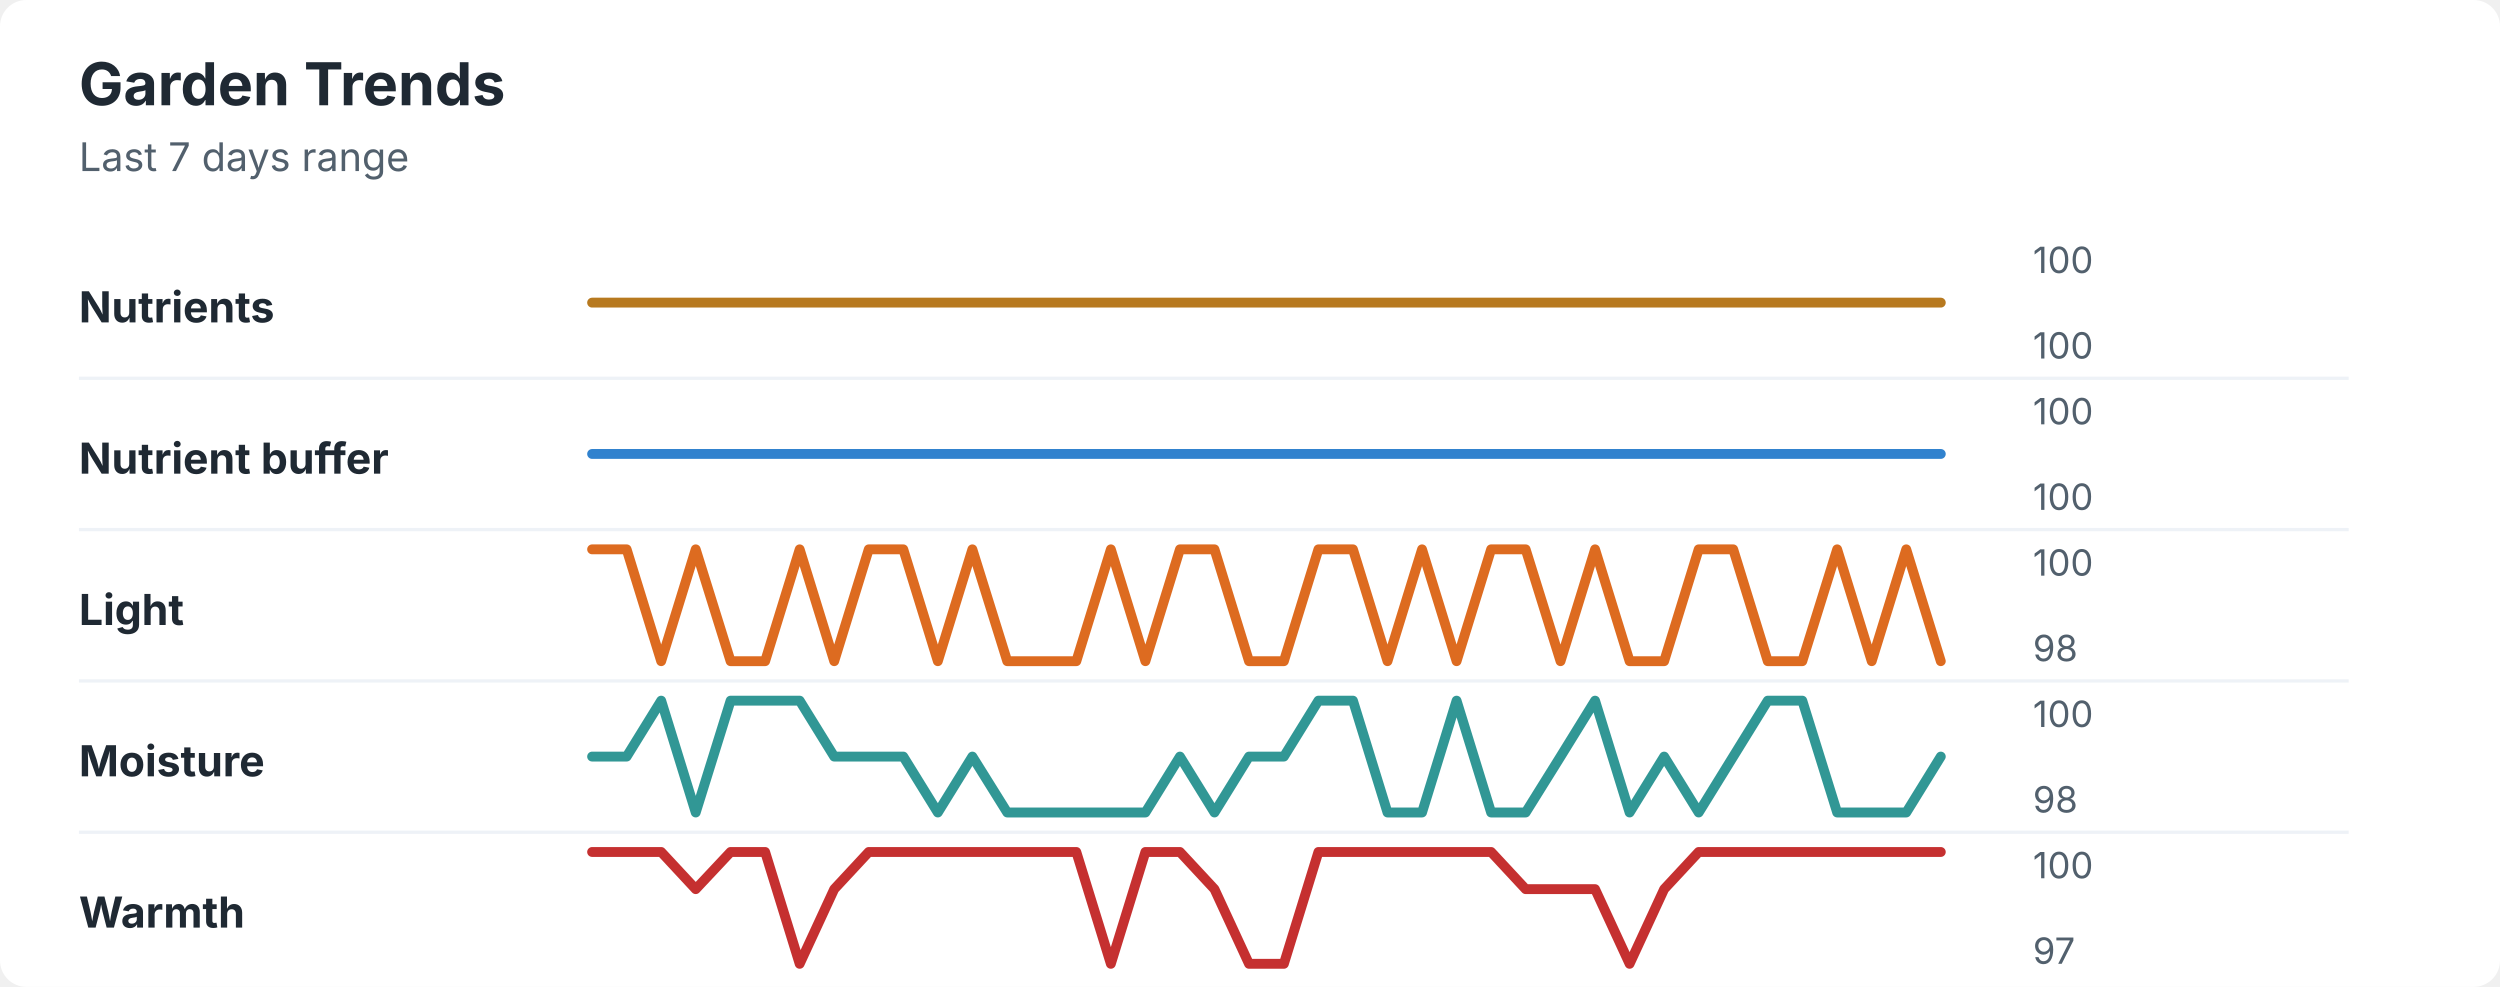
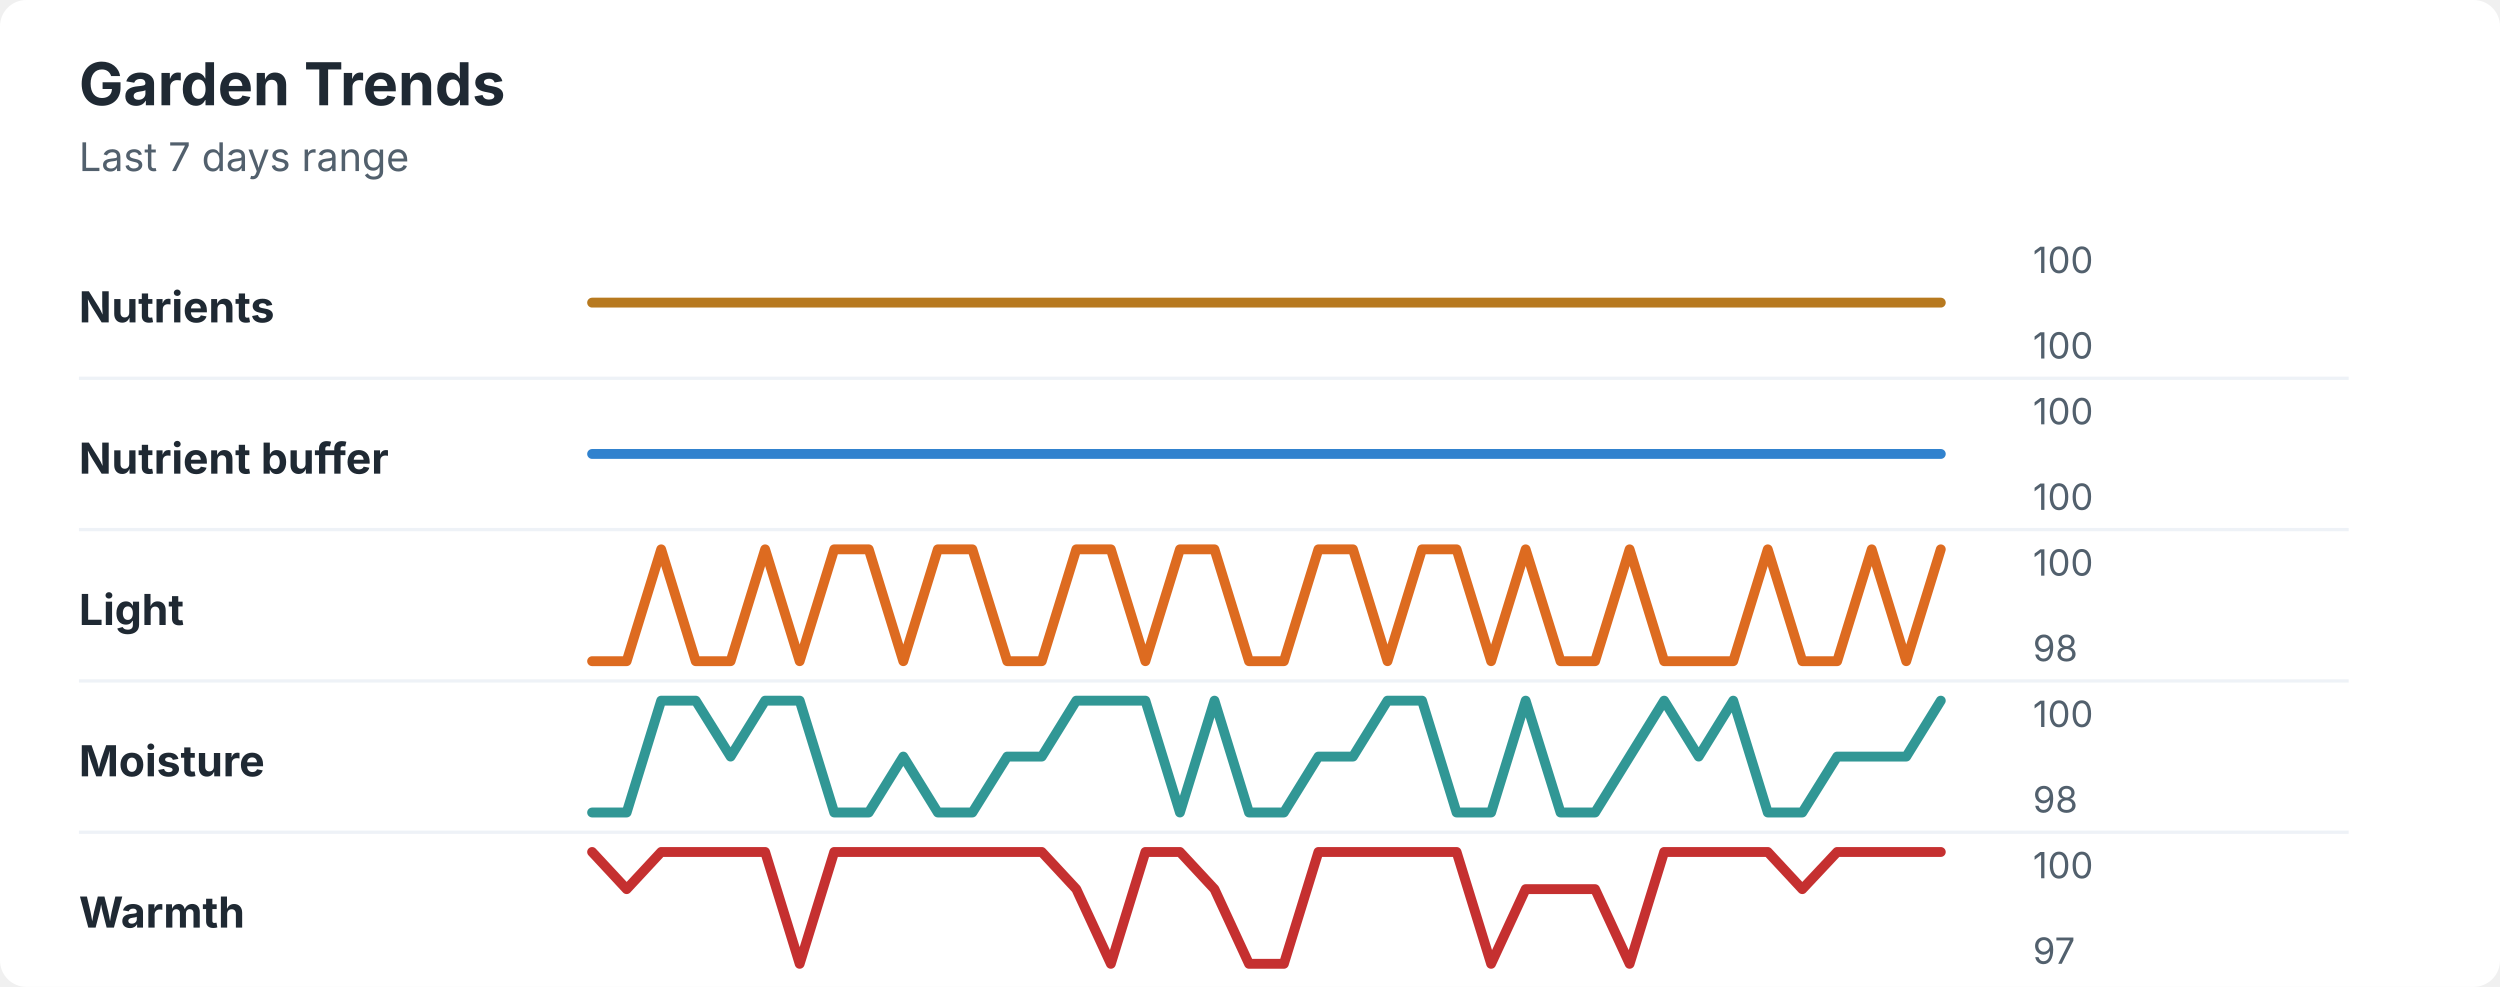
<svg xmlns="http://www.w3.org/2000/svg" width="760" height="300" viewBox="0 0 760 300" role="img" aria-labelledby="title desc">
  <rect width="760" height="300" rx="8" fill="#ffffff" />
  <style>
    text { font-family: -apple-system, BlinkMacSystemFont, "Segoe UI", sans-serif; }
    .title { font-size: 18px; font-weight: 700; fill: #1f2933; }
    .subtitle { font-size: 12px; fill: #52606d; }
    .label { font-size: 13px; font-weight: 650; fill: #1f2933; }
    .axis-value { font-size: 11px; fill: #52606d; }
    .separator { stroke: #eef2f7; stroke-width: 1; }
  </style>
  <text x="24" y="32" class="title">Garden Trends</text>
  <text x="24" y="52" class="subtitle">Last 7 days range</text>
  <text x="24" y="98" class="label">Nutrients</text>
  <polyline points="180.0,92.0 190.5,92.0 201.0,92.0 211.5,92.0 222.1,92.0 232.6,92.0 243.1,92.0 253.6,92.0 264.1,92.0 274.6,92.0 285.1,92.0 295.6,92.0 306.2,92.0 316.7,92.0 327.2,92.0 337.7,92.0 348.2,92.0 358.7,92.0 369.2,92.0 379.7,92.0 390.3,92.0 400.8,92.0 411.3,92.0 421.8,92.0 432.3,92.0 442.8,92.0 453.3,92.0 463.8,92.0 474.4,92.0 484.9,92.0 495.4,92.0 505.9,92.0 516.4,92.0 526.9,92.0 537.4,92.0 547.9,92.0 558.5,92.0 569.0,92.0 579.5,92.0 590.0,92.0 " fill="none" stroke="#b7791f" stroke-width="3" stroke-linecap="round" stroke-linejoin="round" />
  <text x="618" y="83" class="axis-value">100</text>
  <text x="618" y="109" class="axis-value">100</text>
  <line x1="24" y1="115.0" x2="714" y2="115.0" class="separator" />
  <text x="24" y="144" class="label">Nutrient buffer</text>
  <polyline points="180.0,138.0 190.5,138.0 201.0,138.0 211.5,138.0 222.1,138.0 232.6,138.0 243.1,138.0 253.6,138.0 264.1,138.0 274.6,138.0 285.1,138.0 295.6,138.0 306.2,138.0 316.7,138.0 327.2,138.0 337.7,138.0 348.2,138.0 358.7,138.0 369.2,138.0 379.7,138.0 390.3,138.0 400.8,138.0 411.3,138.0 421.8,138.0 432.3,138.0 442.8,138.0 453.3,138.0 463.8,138.0 474.4,138.0 484.9,138.0 495.4,138.0 505.9,138.0 516.4,138.0 526.9,138.0 537.4,138.0 547.9,138.0 558.5,138.0 569.0,138.0 579.5,138.0 590.0,138.0 " fill="none" stroke="#3182ce" stroke-width="3" stroke-linecap="round" stroke-linejoin="round" />
  <text x="618" y="129" class="axis-value">100</text>
  <text x="618" y="155" class="axis-value">100</text>
  <line x1="24" y1="161.0" x2="714" y2="161.0" class="separator" />
  <text x="24" y="190" class="label">Light</text>
-   <polyline points="180.0,167.0 190.5,167.0 201.0,201.0 211.5,167.0 222.1,201.0 232.6,201.0 243.1,167.0 253.6,201.0 264.1,167.0 274.6,167.0 285.1,201.0 295.6,167.0 306.2,201.0 316.7,201.0 327.2,201.0 337.7,167.0 348.2,201.0 358.7,167.0 369.2,167.0 379.7,201.0 390.3,201.0 400.8,167.0 411.3,167.0 421.8,201.0 432.3,167.0 442.8,201.0 453.3,167.0 463.8,167.0 474.4,201.0 484.9,167.0 495.4,201.0 505.9,201.0 516.4,167.0 526.9,167.0 537.4,201.0 547.9,201.0 558.5,167.0 569.0,201.0 579.5,167.0 590.0,201.0 " fill="none" stroke="#dd6b20" stroke-width="3" stroke-linecap="round" stroke-linejoin="round" />
+   <polyline points="180.0,201.0 190.5,201.0 201.0,167.0 211.5,201.0 222.1,201.0 232.6,167.0 243.1,201.0 253.6,167.0 264.1,167.0 274.6,201.0 285.1,167.0 295.6,167.0 306.2,201.0 316.7,201.0 327.2,167.0 337.7,167.0 348.2,201.0 358.7,167.0 369.2,167.0 379.7,201.0 390.3,201.0 400.8,167.0 411.3,167.0 421.8,201.0 432.3,167.0 442.8,167.0 453.3,201.0 463.8,167.0 474.4,201.0 484.9,201.0 495.4,167.0 505.9,201.0 516.4,201.0 526.9,201.0 537.4,167.0 547.9,201.0 558.5,201.0 569.0,167.0 579.5,201.0 590.0,167.0 " fill="none" stroke="#dd6b20" stroke-width="3" stroke-linecap="round" stroke-linejoin="round" />
  <text x="618" y="175" class="axis-value">100</text>
  <text x="618" y="201" class="axis-value">98</text>
  <line x1="24" y1="207.0" x2="714" y2="207.0" class="separator" />
  <text x="24" y="236" class="label">Moisture</text>
-   <polyline points="180.0,230.0 190.5,230.0 201.0,213.0 211.5,247.0 222.1,213.0 232.6,213.0 243.1,213.0 253.6,230.0 264.1,230.0 274.6,230.0 285.1,247.0 295.6,230.0 306.2,247.0 316.7,247.0 327.2,247.0 337.7,247.0 348.2,247.0 358.7,230.0 369.2,247.0 379.7,230.0 390.3,230.0 400.8,213.0 411.3,213.0 421.8,247.0 432.3,247.0 442.8,213.0 453.3,247.0 463.8,247.0 474.4,230.0 484.9,213.0 495.4,247.0 505.9,230.0 516.4,247.0 526.9,230.0 537.4,213.0 547.9,213.0 558.5,247.0 569.0,247.0 579.5,247.0 590.0,230.0 " fill="none" stroke="#319795" stroke-width="3" stroke-linecap="round" stroke-linejoin="round" />
+   <polyline points="180.0,247.0 190.5,247.0 201.0,213.0 211.5,213.0 222.1,230.0 232.6,213.0 243.1,213.0 253.6,247.0 264.1,247.0 274.6,230.0 285.1,247.0 295.6,247.0 306.2,230.0 316.7,230.0 327.2,213.0 337.7,213.0 348.2,213.0 358.7,247.0 369.2,213.0 379.7,247.0 390.3,247.0 400.8,230.0 411.3,230.0 421.8,213.0 432.3,213.0 442.8,247.0 453.3,247.0 463.8,213.0 474.4,247.0 484.9,247.0 495.4,230.0 505.9,213.0 516.4,230.0 526.9,213.0 537.4,247.0 547.9,247.0 558.5,230.0 569.0,230.0 579.5,230.0 590.0,213.0 " fill="none" stroke="#319795" stroke-width="3" stroke-linecap="round" stroke-linejoin="round" />
  <text x="618" y="221" class="axis-value">100</text>
  <text x="618" y="247" class="axis-value">98</text>
  <line x1="24" y1="253.0" x2="714" y2="253.0" class="separator" />
  <text x="24" y="282" class="label">Warmth</text>
-   <polyline points="180.0,259.0 190.5,259.0 201.0,259.0 211.5,270.3 222.1,259.0 232.6,259.0 243.1,293.0 253.6,270.3 264.1,259.0 274.6,259.0 285.1,259.0 295.6,259.0 306.2,259.0 316.7,259.0 327.2,259.0 337.7,293.0 348.2,259.0 358.7,259.0 369.2,270.3 379.7,293.0 390.3,293.0 400.8,259.0 411.3,259.0 421.8,259.0 432.3,259.0 442.8,259.0 453.3,259.0 463.8,270.3 474.4,270.3 484.9,270.3 495.4,293.0 505.9,270.3 516.4,259.0 526.9,259.0 537.4,259.0 547.9,259.0 558.5,259.0 569.0,259.0 579.5,259.0 590.0,259.0 " fill="none" stroke="#c53030" stroke-width="3" stroke-linecap="round" stroke-linejoin="round" />
+   <polyline points="180.0,259.0 190.5,270.3 201.0,259.0 211.5,259.0 222.1,259.0 232.6,259.0 243.1,293.0 253.6,259.0 264.1,259.0 274.6,259.0 285.1,259.0 295.6,259.0 306.2,259.0 316.7,259.0 327.2,270.3 337.7,293.0 348.2,259.0 358.7,259.0 369.2,270.3 379.7,293.0 390.3,293.0 400.8,259.0 411.3,259.0 421.8,259.0 432.3,259.0 442.8,259.0 453.3,293.0 463.8,270.3 474.4,270.3 484.9,270.3 495.4,293.0 505.9,259.0 516.4,259.0 526.9,259.0 537.4,259.0 547.9,270.3 558.5,259.0 569.0,259.0 579.5,259.0 590.0,259.0 " fill="none" stroke="#c53030" stroke-width="3" stroke-linecap="round" stroke-linejoin="round" />
  <text x="618" y="267" class="axis-value">100</text>
  <text x="618" y="293" class="axis-value">97</text>
</svg>
